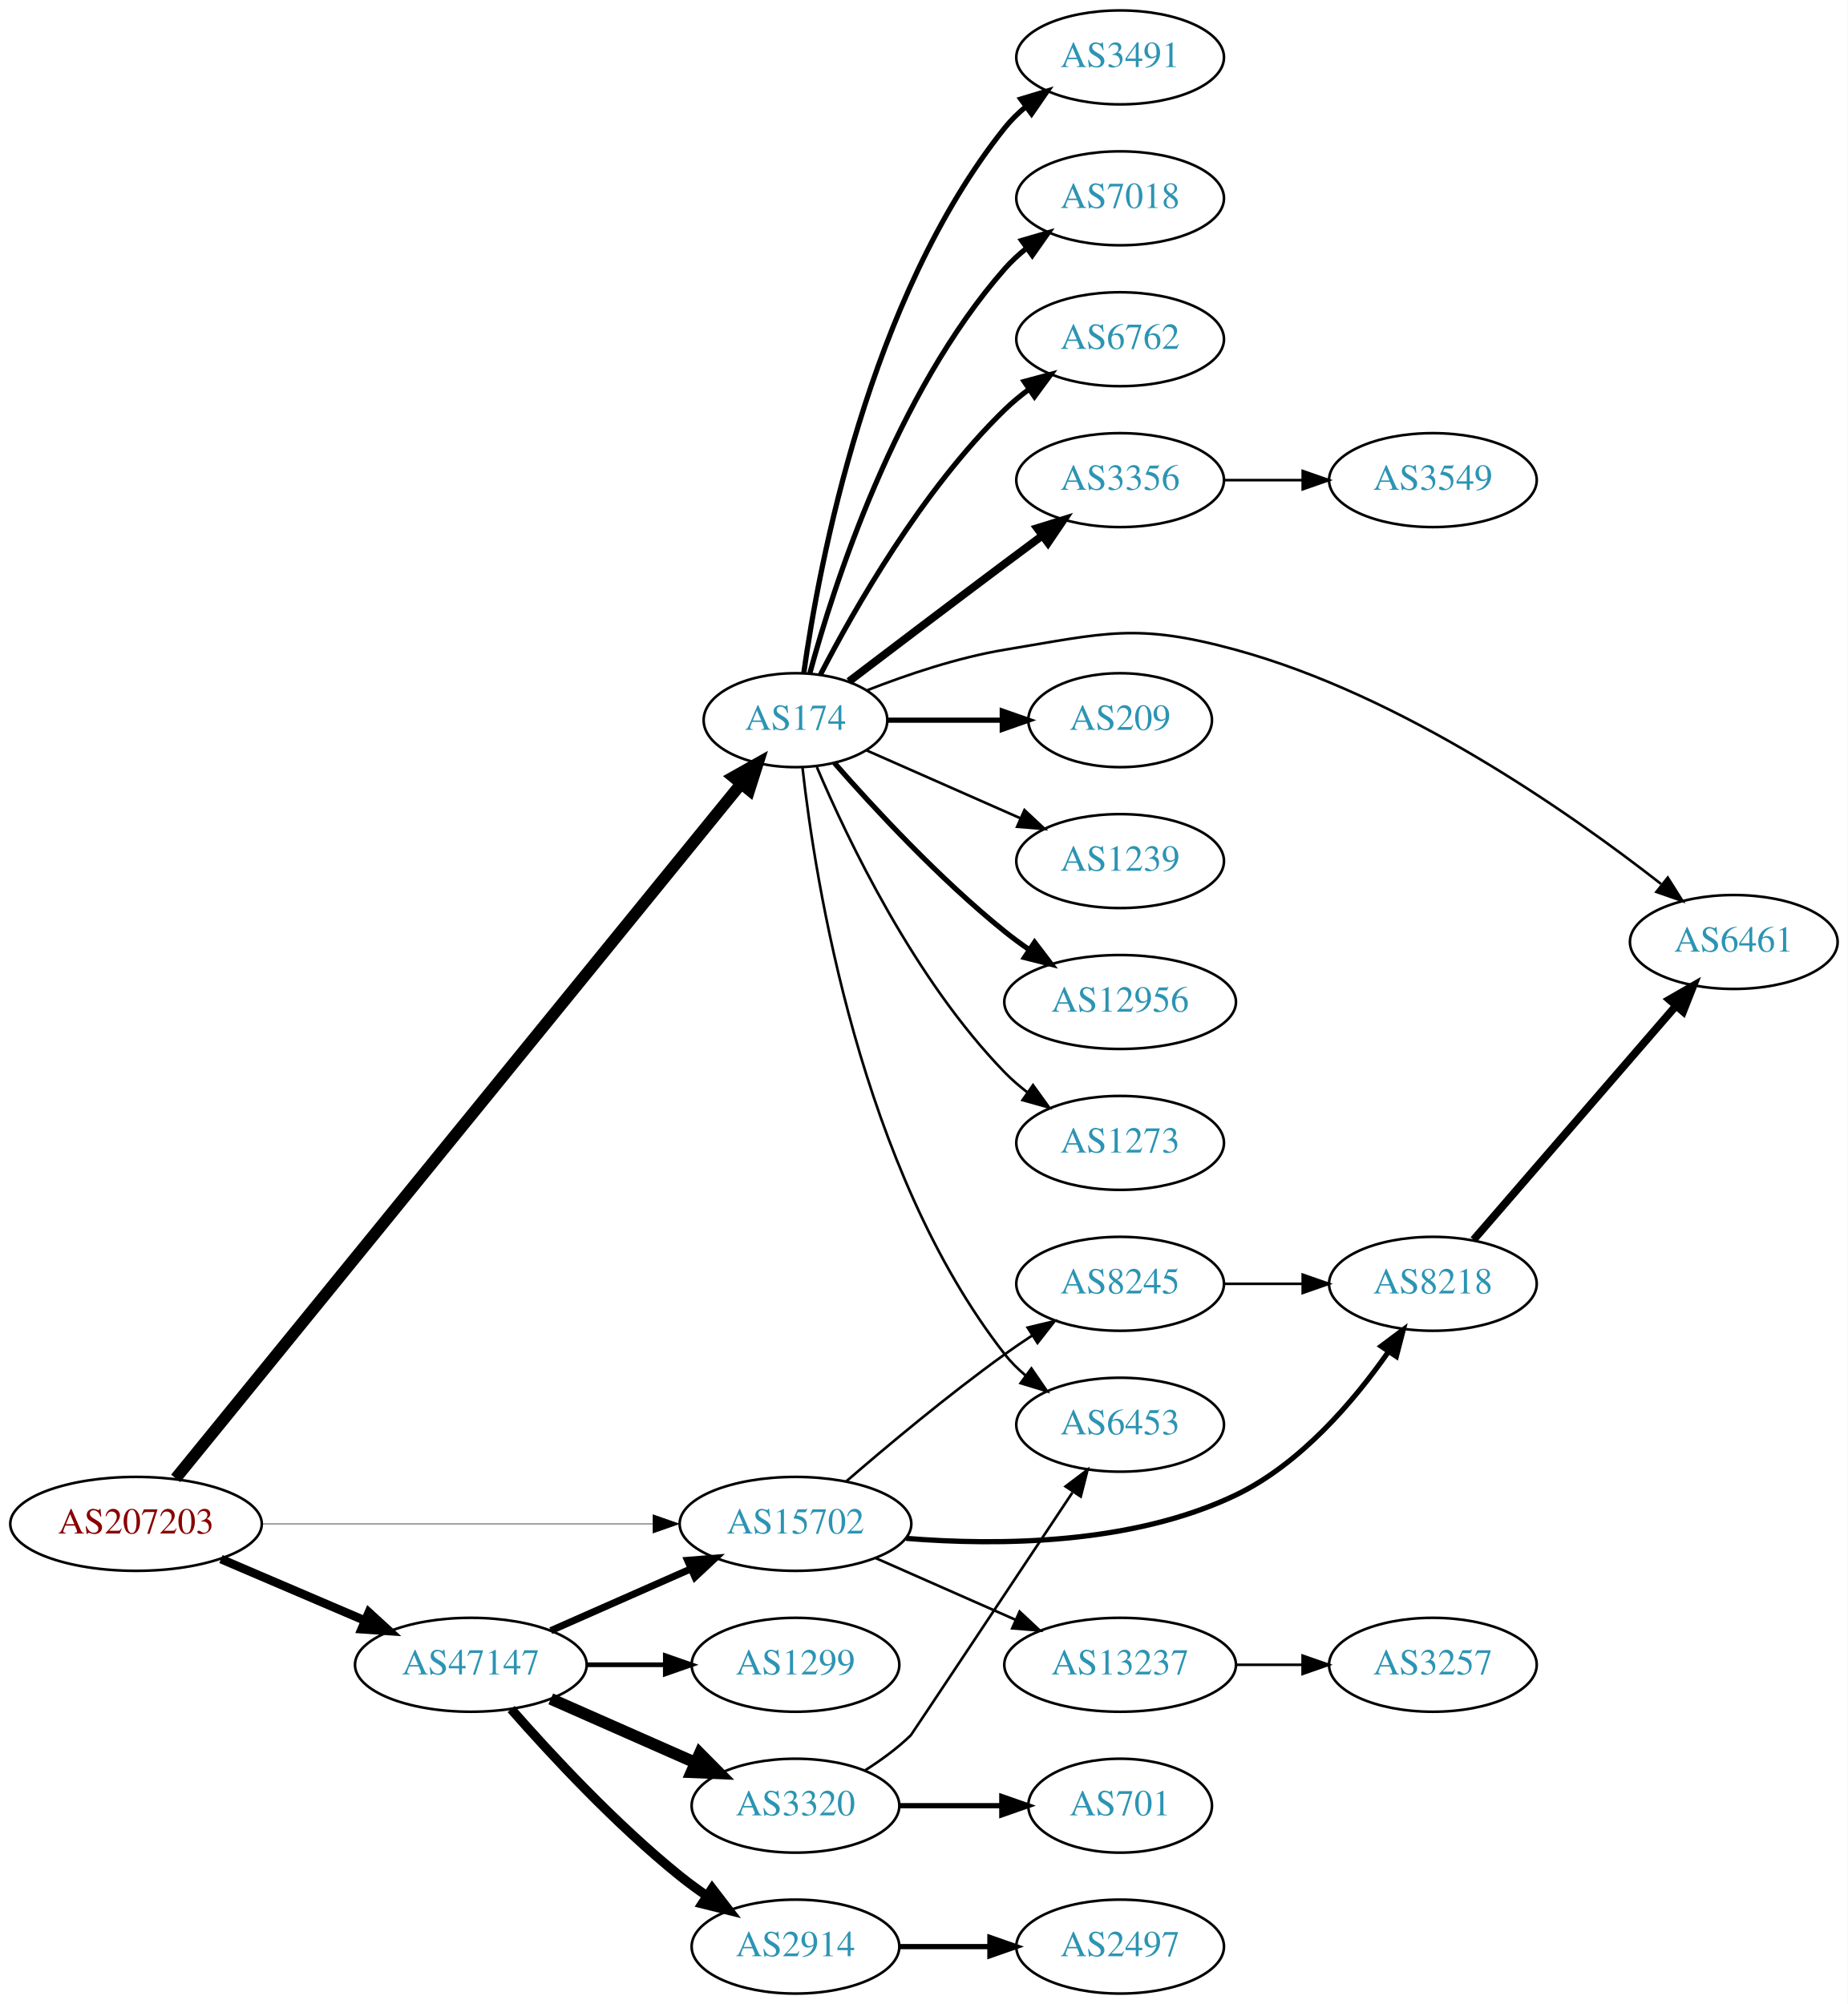
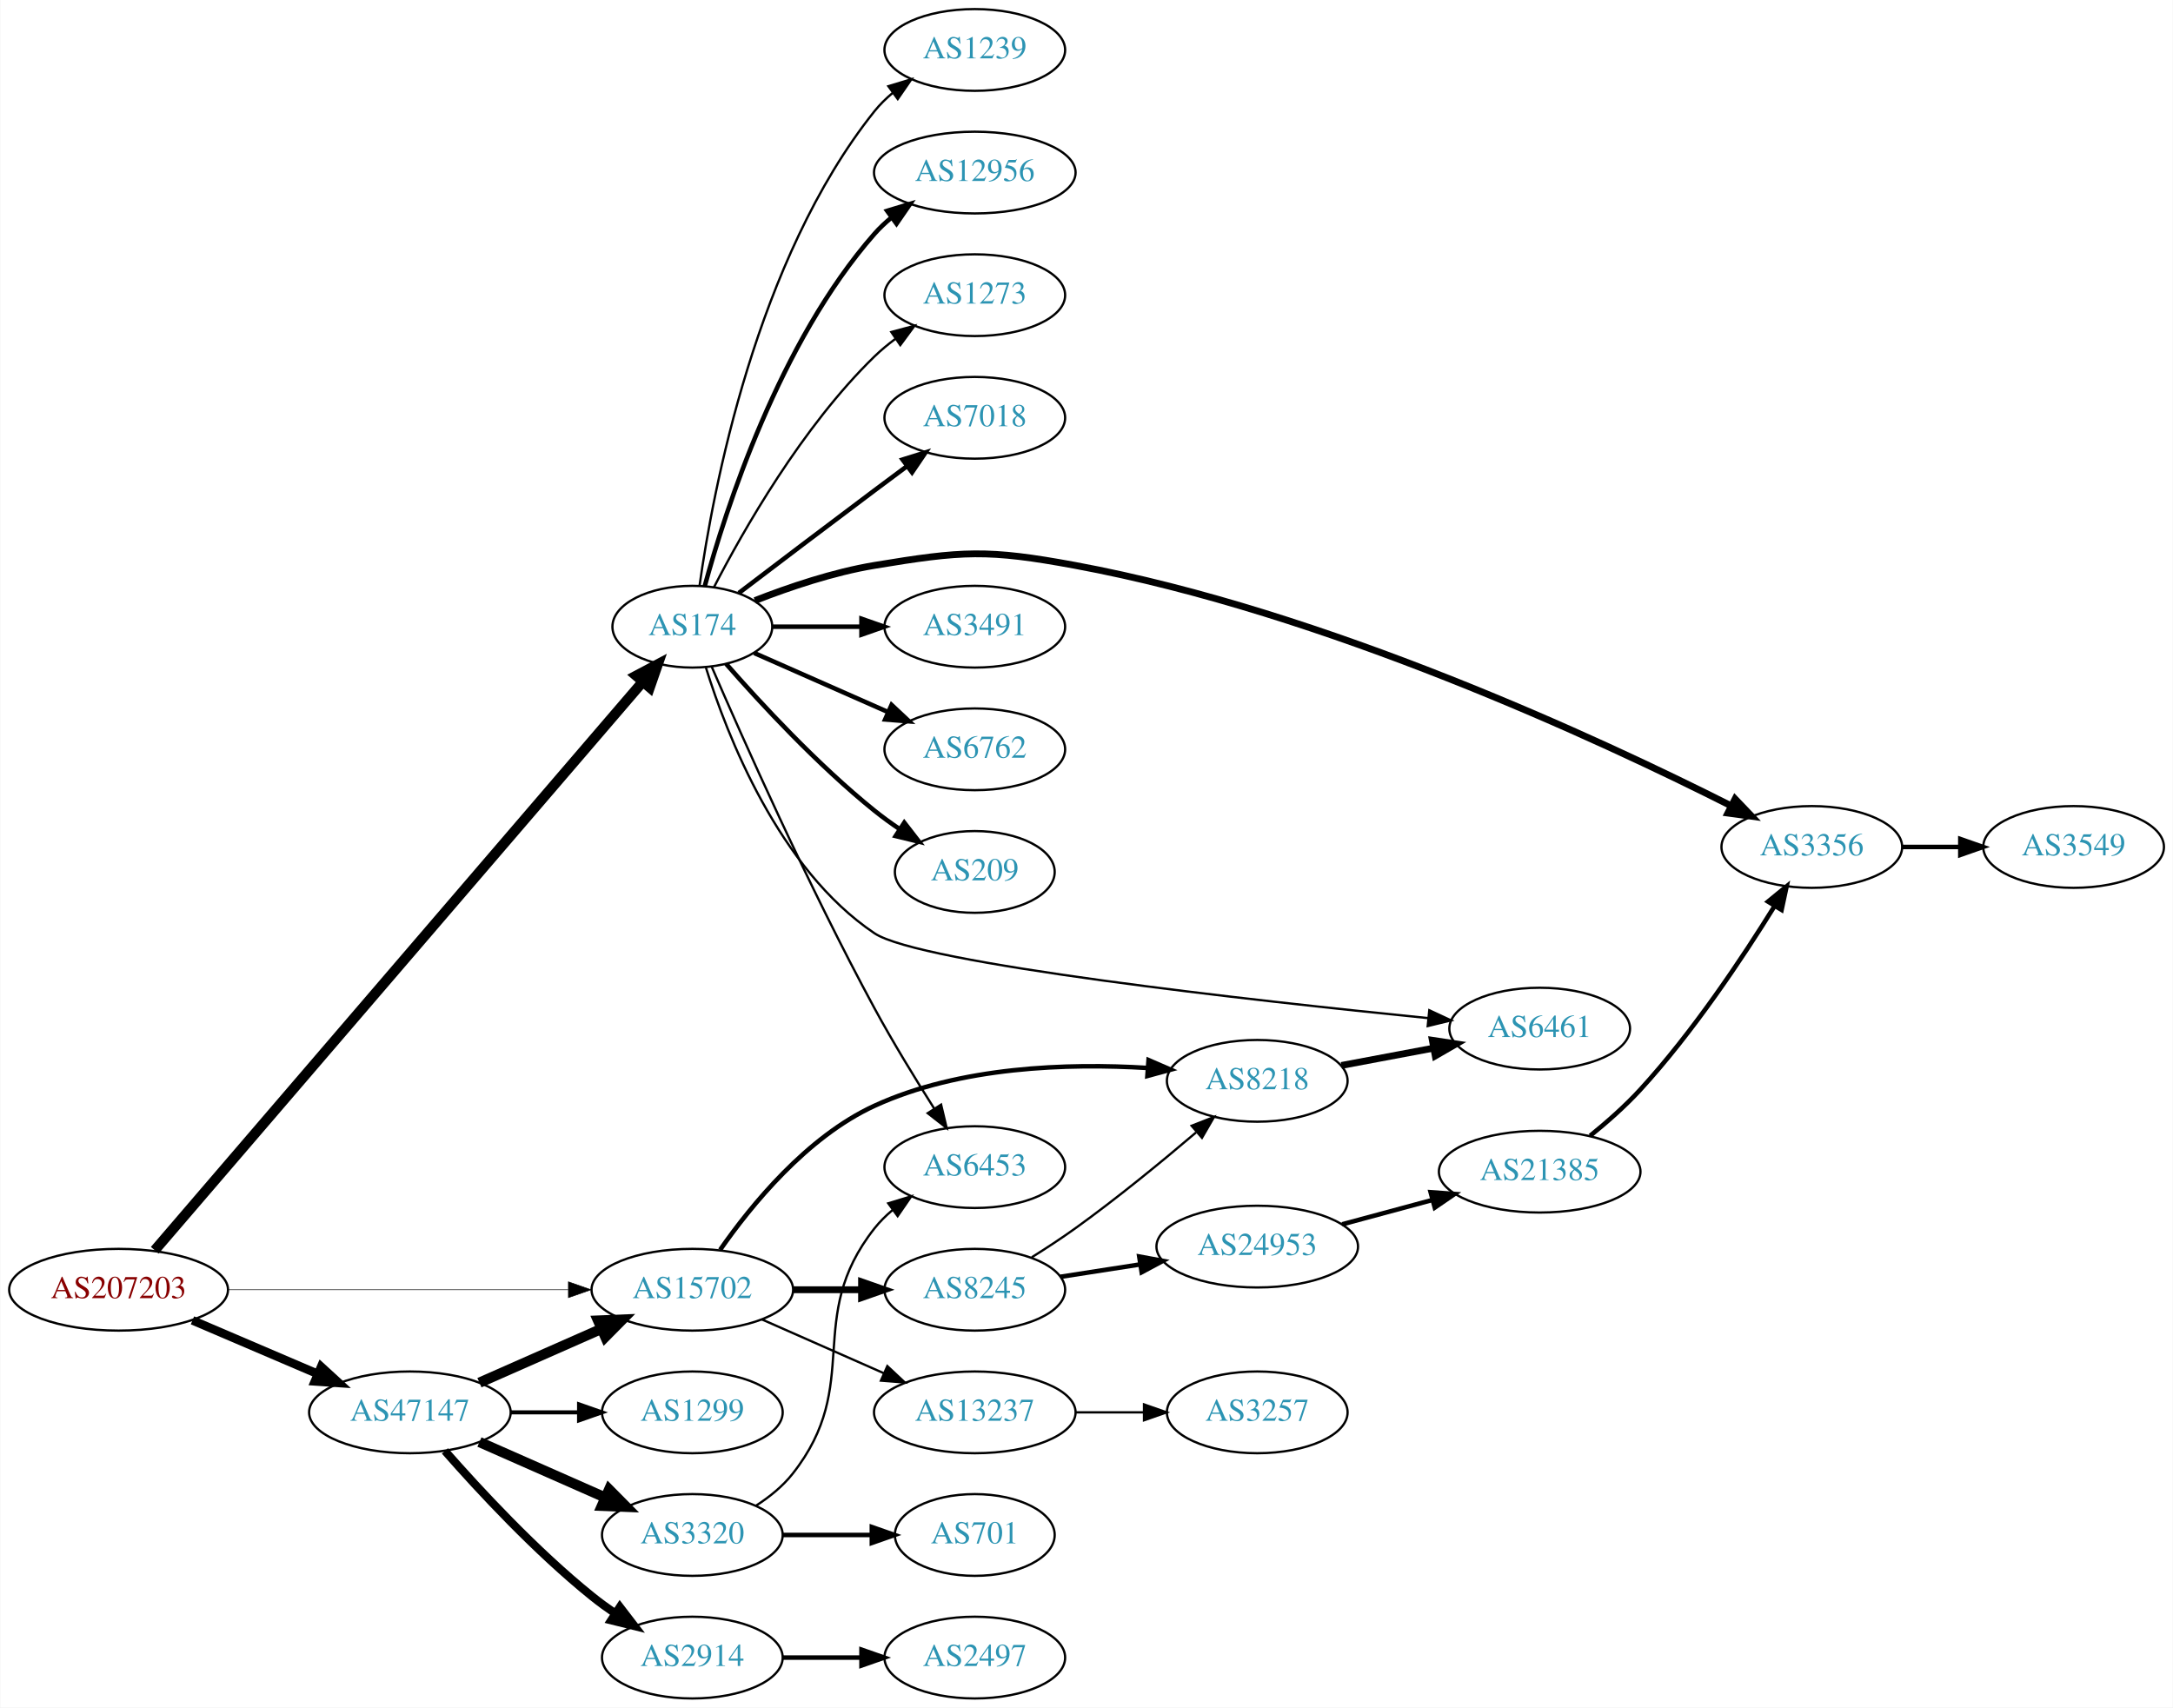
- <svg xmlns="http://www.w3.org/2000/svg" xmlns:xlink="http://www.w3.org/1999/xlink" width="708pt" height="768pt" viewBox="0.00 0.00 707.95 768.00">
-   <g id="graph0" class="graph" transform="scale(1 1) rotate(0) translate(4 764)">
-     <polygon fill="white" stroke="none" points="-4,4 -4,-764 703.954,-764 703.954,4 -4,4" />
+ <svg xmlns="http://www.w3.org/2000/svg" xmlns:xlink="http://www.w3.org/1999/xlink" width="957pt" height="752pt" viewBox="0.00 0.00 956.74 752.00">
+   <g id="graph0" class="graph" transform="scale(1 1) rotate(0) translate(4 748)">
+     <polygon fill="white" stroke="none" points="-4,4 -4,-748 952.738,-748 952.738,4 -4,4" />
    <g id="node1" class="node">
      <g id="a_node1">
        <a xlink:href="/asn/207203" xlink:title="AS207203 ~ TIMEWARP IT Consulting GmbH [AT]">
          <ellipse fill="#ffffff" stroke="black" cx="48.096" cy="-180" rx="48.192" ry="18" />
          <text text-anchor="middle" x="48.096" y="-176.3" font-family="Times,serif" font-size="14.00" fill="#880000">AS207203</text>
        </a>
      </g>
    </g>
    <g id="node2" class="node">
      <g id="a_node2">
        <a xlink:href="/asn/174" xlink:title="AS174 ~ Cogent Communications [US]">
-           <ellipse fill="#ffffff" stroke="black" cx="300.78" cy="-488" rx="35.194" ry="18" />
-           <text text-anchor="middle" x="300.78" y="-484.3" font-family="Times,serif" font-size="14.00" fill="#2c94b3">AS174</text>
+           <ellipse fill="#ffffff" stroke="black" cx="300.78" cy="-472" rx="35.194" ry="18" />
+           <text text-anchor="middle" x="300.78" y="-468.3" font-family="Times,serif" font-size="14.00" fill="#2c94b3">AS174</text>
        </a>
      </g>
    </g>
    <g id="edge1" class="edge">
-       <path fill="none" stroke="black" stroke-width="4.5" d="M63.292,-197.442C105.631,-249.461 231.106,-403.625 279.98,-463.674" />
-       <polygon fill="black" stroke="black" stroke-width="4.5" points="276.985,-466.232 286.352,-471.502 283.093,-461.26 276.985,-466.232" />
+       <path fill="none" stroke="black" stroke-width="4.5" d="M64.026,-197.391C106.724,-247.126 229.429,-390.054 278.816,-447.581" />
+       <polygon fill="black" stroke="black" stroke-width="4.5" points="276.051,-450.405 285.552,-455.428 282.026,-445.275 276.051,-450.405" />
    </g>
    <g id="node3" class="node">
      <g id="a_node3">
        <a xlink:href="/asn/47147" xlink:title="AS47147 ~ ANEXIA Internetdienstleistungs GmbH [AT]">
          <ellipse fill="#ffffff" stroke="black" cx="176.388" cy="-126" rx="44.393" ry="18" />
          <text text-anchor="middle" x="176.388" y="-122.3" font-family="Times,serif" font-size="14.00" fill="#2c94b3">AS47147</text>
        </a>
      </g>
    </g>
    <g id="edge2" class="edge">
-       <path fill="none" stroke="black" stroke-width="3.316" d="M80.639,-166.513C97.283,-159.396 117.873,-150.592 135.604,-143.011" />
-       <polygon fill="black" stroke="black" stroke-width="3.316" points="137.297,-146.093 145.116,-138.943 134.545,-139.657 137.297,-146.093" />
+       <path fill="none" stroke="black" stroke-width="3.789" d="M80.639,-166.513C97.283,-159.396 117.873,-150.592 135.604,-143.011" />
+       <polygon fill="black" stroke="black" stroke-width="3.789" points="137.297,-146.093 145.116,-138.943 134.545,-139.657 137.297,-146.093" />
    </g>
    <g id="node4" class="node">
      <g id="a_node4">
        <a xlink:href="/asn/15702" xlink:title="AS15702 ~ Onstage Online GmbH [AT]">
          <ellipse fill="#ffffff" stroke="black" cx="300.78" cy="-180" rx="44.393" ry="18" />
          <text text-anchor="middle" x="300.78" y="-176.3" font-family="Times,serif" font-size="14.00" fill="#2c94b3">AS15702</text>
        </a>
      </g>
    </g>
    <g id="edge3" class="edge">
      <path fill="none" stroke="black" stroke-width="0.237" d="M96.248,-180C138.88,-180 201.605,-180 246.137,-180" />
      <polygon fill="black" stroke="black" stroke-width="0.237" points="246.194,-183.5 256.194,-180 246.194,-176.5 246.194,-183.5" />
    </g>
    <g id="node5" class="node">
      <g id="a_node5">
-         <a xlink:href="/asn/3491" xlink:title="AS3491 ~ PCCW Global, Inc. [US]">
-           <ellipse fill="#ffffff" stroke="black" cx="425.172" cy="-742" rx="39.794" ry="18" />
-           <text text-anchor="middle" x="425.172" y="-738.3" font-family="Times,serif" font-size="14.00" fill="#2c94b3">AS3491</text>
+         <a xlink:href="/asn/6453" xlink:title="AS6453 ~ TATA COMMUNICATIONS (AMERICA) INC [US]">
+           <ellipse fill="#ffffff" stroke="black" cx="425.172" cy="-234" rx="39.794" ry="18" />
+           <text text-anchor="middle" x="425.172" y="-230.3" font-family="Times,serif" font-size="14.00" fill="#2c94b3">AS6453</text>
        </a>
      </g>
    </g>
    <g id="edge4" class="edge">
-       <path fill="none" stroke="black" stroke-width="2" d="M303.969,-506.161C309.752,-547.403 328.751,-649.608 380.976,-715 383.321,-717.937 386.079,-720.643 389.046,-723.114" />
-       <polygon fill="black" stroke="black" stroke-width="2" points="387.113,-726.036 397.255,-729.101 391.239,-720.38 387.113,-726.036" />
+       <path fill="none" stroke="black" d="M309.247,-454.511C322.608,-423.615 351.935,-357.579 380.976,-304 389.103,-289.005 399.05,-272.765 407.348,-259.705" />
+       <polygon fill="black" stroke="black" points="410.334,-261.534 412.788,-251.227 404.442,-257.754 410.334,-261.534" />
    </g>
    <g id="node6" class="node">
      <g id="a_node6">
-         <a xlink:href="/asn/7018" xlink:title="AS7018 ~ AT&amp;T Services, Inc. [US]">
-           <ellipse fill="#ffffff" stroke="black" cx="425.172" cy="-688" rx="39.794" ry="18" />
-           <text text-anchor="middle" x="425.172" y="-684.3" font-family="Times,serif" font-size="14.00" fill="#2c94b3">AS7018</text>
+         <a xlink:href="/asn/3356" xlink:title="AS3356 ~ Level 3 Parent, LLC [US]">
+           <ellipse fill="#ffffff" stroke="black" cx="793.799" cy="-375" rx="39.794" ry="18" />
+           <text text-anchor="middle" x="793.799" y="-371.3" font-family="Times,serif" font-size="14.00" fill="#2c94b3">AS3356</text>
        </a>
      </g>
    </g>
    <g id="edge5" class="edge">
-       <path fill="none" stroke="black" stroke-width="2" d="M306.235,-505.834C315.378,-539.479 339.013,-613.226 380.976,-661 383.456,-663.824 386.304,-666.454 389.328,-668.878" />
-       <polygon fill="black" stroke="black" stroke-width="2" points="387.444,-671.833 397.615,-674.8 391.514,-666.138 387.444,-671.833" />
+       <path fill="none" stroke="black" stroke-width="3" d="M328.337,-483.501C343.452,-489.419 362.919,-496.007 380.976,-499 419.732,-505.425 430.739,-506.151 469.368,-499 579.434,-478.624 700.432,-422.323 758.275,-393.112" />
+       <polygon fill="black" stroke="black" stroke-width="3" points="760.014,-396.154 767.336,-388.496 756.836,-389.917 760.014,-396.154" />
    </g>
    <g id="node7" class="node">
      <g id="a_node7">
-         <a xlink:href="/asn/6762" xlink:title="AS6762 ~ TELECOM ITALIA SPARKLE S.p.A. [IT]">
-           <ellipse fill="#ffffff" stroke="black" cx="425.172" cy="-634" rx="39.794" ry="18" />
-           <text text-anchor="middle" x="425.172" y="-630.3" font-family="Times,serif" font-size="14.00" fill="#2c94b3">AS6762</text>
+         <a xlink:href="/asn/7018" xlink:title="AS7018 ~ AT&amp;T Services, Inc. [US]">
+           <ellipse fill="#ffffff" stroke="black" cx="425.172" cy="-564" rx="39.794" ry="18" />
+           <text text-anchor="middle" x="425.172" y="-560.3" font-family="Times,serif" font-size="14.00" fill="#2c94b3">AS7018</text>
        </a>
      </g>
    </g>
    <g id="edge6" class="edge">
-       <path fill="none" stroke="black" stroke-width="2" d="M310.318,-505.419C323.093,-530.196 349.119,-576.041 380.976,-607 383.82,-609.764 386.993,-612.388 390.293,-614.837" />
-       <polygon fill="black" stroke="black" stroke-width="2" points="388.409,-617.788 398.64,-620.541 392.358,-612.009 388.409,-617.788" />
+       <path fill="none" stroke="black" stroke-width="2" d="M321.263,-486.853C337.267,-499.031 360.544,-516.693 380.976,-532 385.551,-535.427 390.409,-539.047 395.154,-542.57" />
+       <polygon fill="black" stroke="black" stroke-width="2" points="393.367,-545.602 403.485,-548.745 397.535,-539.978 393.367,-545.602" />
    </g>
    <g id="node8" class="node">
      <g id="a_node8">
-         <a xlink:href="/asn/3356" xlink:title="AS3356 ~ Level 3 Parent, LLC [US]">
-           <ellipse fill="#ffffff" stroke="black" cx="425.172" cy="-580" rx="39.794" ry="18" />
-           <text text-anchor="middle" x="425.172" y="-576.3" font-family="Times,serif" font-size="14.00" fill="#2c94b3">AS3356</text>
+         <a xlink:href="/asn/3491" xlink:title="AS3491 ~ PCCW Global, Inc. [US]">
+           <ellipse fill="#ffffff" stroke="black" cx="425.172" cy="-472" rx="39.794" ry="18" />
+           <text text-anchor="middle" x="425.172" y="-468.3" font-family="Times,serif" font-size="14.00" fill="#2c94b3">AS3491</text>
        </a>
      </g>
    </g>
    <g id="edge7" class="edge">
-       <path fill="none" stroke="black" stroke-width="3" d="M321.263,-502.853C337.267,-515.031 360.544,-532.693 380.976,-548 385.551,-551.427 390.409,-555.047 395.154,-558.57" />
-       <polygon fill="black" stroke="black" stroke-width="3" points="393.367,-561.602 403.485,-564.745 397.535,-555.978 393.367,-561.602" />
+       <path fill="none" stroke="black" stroke-width="2" d="M336.198,-472C348.249,-472 362.025,-472 375.043,-472" />
+       <polygon fill="black" stroke="black" stroke-width="2" points="375.273,-475.5 385.273,-472 375.273,-468.5 375.273,-475.5" />
    </g>
    <g id="node9" class="node">
      <g id="a_node9">
-         <a xlink:href="/asn/6453" xlink:title="AS6453 ~ TATA COMMUNICATIONS (AMERICA) INC [US]">
-           <ellipse fill="#ffffff" stroke="black" cx="425.172" cy="-218" rx="39.794" ry="18" />
-           <text text-anchor="middle" x="425.172" y="-214.3" font-family="Times,serif" font-size="14.00" fill="#2c94b3">AS6453</text>
+         <a xlink:href="/asn/6762" xlink:title="AS6762 ~ TELECOM ITALIA SPARKLE S.p.A. [IT]">
+           <ellipse fill="#ffffff" stroke="black" cx="425.172" cy="-418" rx="39.794" ry="18" />
+           <text text-anchor="middle" x="425.172" y="-414.3" font-family="Times,serif" font-size="14.00" fill="#2c94b3">AS6762</text>
        </a>
      </g>
    </g>
    <g id="edge8" class="edge">
-       <path fill="none" stroke="black" d="M303.459,-469.871C308.29,-426.632 325.63,-315.784 380.976,-245 383.291,-242.039 386.028,-239.317 388.983,-236.836" />
-       <polygon fill="black" stroke="black" points="391.176,-239.568 397.174,-230.835 387.039,-233.922 391.176,-239.568" />
+       <path fill="none" stroke="black" stroke-width="2" d="M328.036,-460.416C345.221,-452.833 367.935,-442.812 386.969,-434.414" />
+       <polygon fill="black" stroke="black" stroke-width="2" points="388.521,-437.555 396.257,-430.316 385.695,-431.151 388.521,-437.555" />
    </g>
    <g id="node10" class="node">
      <g id="a_node10">
-         <a xlink:href="/asn/209" xlink:title="AS209 ~ CenturyLink Communications, LLC [US]">
-           <ellipse fill="#ffffff" stroke="black" cx="425.172" cy="-488" rx="35.194" ry="18" />
-           <text text-anchor="middle" x="425.172" y="-484.3" font-family="Times,serif" font-size="14.00" fill="#2c94b3">AS209</text>
+         <a xlink:href="/asn/6461" xlink:title="AS6461 ~ Zayo Bandwidth [US]">
+           <ellipse fill="#ffffff" stroke="black" cx="673.956" cy="-295" rx="39.794" ry="18" />
+           <text text-anchor="middle" x="673.956" y="-291.3" font-family="Times,serif" font-size="14.00" fill="#2c94b3">AS6461</text>
        </a>
      </g>
    </g>
    <g id="edge9" class="edge">
-       <path fill="none" stroke="black" stroke-width="2" d="M336.198,-488C349.739,-488 365.459,-488 379.833,-488" />
-       <polygon fill="black" stroke="black" stroke-width="2" points="380.011,-491.5 390.011,-488 380.011,-484.5 380.011,-491.5" />
+       <path fill="none" stroke="black" d="M306.746,-454.04C315.981,-424.309 338.797,-365.336 380.976,-337 400.834,-323.659 547.266,-307.416 624.913,-299.616" />
+       <polygon fill="black" stroke="black" points="625.334,-303.092 634.938,-298.618 624.64,-296.126 625.334,-303.092" />
    </g>
    <g id="node11" class="node">
      <g id="a_node11">
-         <a xlink:href="/asn/1239" xlink:title="AS1239 ~ Sprint [US]">
-           <ellipse fill="#ffffff" stroke="black" cx="425.172" cy="-434" rx="39.794" ry="18" />
-           <text text-anchor="middle" x="425.172" y="-430.3" font-family="Times,serif" font-size="14.00" fill="#2c94b3">AS1239</text>
+         <a xlink:href="/asn/209" xlink:title="AS209 ~ CenturyLink Communications, LLC [US]">
+           <ellipse fill="#ffffff" stroke="black" cx="425.172" cy="-364" rx="35.194" ry="18" />
+           <text text-anchor="middle" x="425.172" y="-360.3" font-family="Times,serif" font-size="14.00" fill="#2c94b3">AS209</text>
        </a>
      </g>
    </g>
    <g id="edge10" class="edge">
-       <path fill="none" stroke="black" d="M328.036,-476.416C345.221,-468.833 367.935,-458.812 386.969,-450.414" />
-       <polygon fill="black" stroke="black" points="388.521,-453.555 396.257,-446.316 385.695,-447.151 388.521,-453.555" />
+       <path fill="none" stroke="black" stroke-width="2" d="M315.653,-455.655C330.723,-438.441 356.001,-411.099 380.976,-391 384.481,-388.179 388.299,-385.413 392.167,-382.792" />
+       <polygon fill="black" stroke="black" stroke-width="2" points="394.124,-385.694 400.613,-377.318 390.317,-379.82 394.124,-385.694" />
    </g>
    <g id="node12" class="node">
      <g id="a_node12">
-         <a xlink:href="/asn/6461" xlink:title="AS6461 ~ Zayo Bandwidth [US]">
-           <ellipse fill="#ffffff" stroke="black" cx="660.307" cy="-403" rx="39.794" ry="18" />
-           <text text-anchor="middle" x="660.307" y="-399.3" font-family="Times,serif" font-size="14.00" fill="#2c94b3">AS6461</text>
+         <a xlink:href="/asn/1239" xlink:title="AS1239 ~ Sprint [US]">
+           <ellipse fill="#ffffff" stroke="black" cx="425.172" cy="-726" rx="39.794" ry="18" />
+           <text text-anchor="middle" x="425.172" y="-722.3" font-family="Times,serif" font-size="14.00" fill="#2c94b3">AS1239</text>
        </a>
      </g>
    </g>
    <g id="edge11" class="edge">
-       <path fill="none" stroke="black" d="M328.337,-499.501C343.452,-505.419 362.919,-512.007 380.976,-515 419.732,-521.425 431.468,-525.342 469.368,-515 533.204,-497.581 597.429,-452.624 632.414,-425.258" />
-       <polygon fill="black" stroke="black" points="635.008,-427.668 640.661,-418.707 630.654,-422.186 635.008,-427.668" />
+       <path fill="none" stroke="black" d="M303.969,-490.161C309.752,-531.403 328.751,-633.608 380.976,-699 383.321,-701.937 386.079,-704.643 389.046,-707.114" />
+       <polygon fill="black" stroke="black" points="387.113,-710.036 397.255,-713.101 391.239,-704.38 387.113,-710.036" />
    </g>
    <g id="node13" class="node">
      <g id="a_node13">
        <a xlink:href="/asn/12956" xlink:title="AS12956 ~ TELXIUS [ES]">
-           <ellipse fill="#ffffff" stroke="black" cx="425.172" cy="-380" rx="44.393" ry="18" />
-           <text text-anchor="middle" x="425.172" y="-376.3" font-family="Times,serif" font-size="14.00" fill="#2c94b3">AS12956</text>
+           <ellipse fill="#ffffff" stroke="black" cx="425.172" cy="-672" rx="44.393" ry="18" />
+           <text text-anchor="middle" x="425.172" y="-668.3" font-family="Times,serif" font-size="14.00" fill="#2c94b3">AS12956</text>
        </a>
      </g>
    </g>
    <g id="edge12" class="edge">
-       <path fill="none" stroke="black" stroke-width="2" d="M315.653,-471.655C330.723,-454.441 356.001,-427.099 380.976,-407 383.904,-404.643 387.05,-402.325 390.262,-400.098" />
-       <polygon fill="black" stroke="black" stroke-width="2" points="392.397,-402.882 398.81,-394.448 388.538,-397.042 392.397,-402.882" />
+       <path fill="none" stroke="black" stroke-width="2" d="M306.235,-489.834C315.378,-523.479 339.013,-597.226 380.976,-645 383.263,-647.604 385.862,-650.043 388.624,-652.307" />
+       <polygon fill="black" stroke="black" stroke-width="2" points="386.575,-655.145 396.715,-658.216 390.703,-649.492 386.575,-655.145" />
    </g>
    <g id="node14" class="node">
      <g id="a_node14">
        <a xlink:href="/asn/1273" xlink:title="AS1273 ~ Vodafone Group PLC [EU]">
-           <ellipse fill="#ffffff" stroke="black" cx="425.172" cy="-326" rx="39.794" ry="18" />
-           <text text-anchor="middle" x="425.172" y="-322.3" font-family="Times,serif" font-size="14.00" fill="#2c94b3">AS1273</text>
+           <ellipse fill="#ffffff" stroke="black" cx="425.172" cy="-618" rx="39.794" ry="18" />
+           <text text-anchor="middle" x="425.172" y="-614.3" font-family="Times,serif" font-size="14.00" fill="#2c94b3">AS1273</text>
        </a>
      </g>
    </g>
    <g id="edge13" class="edge">
-       <path fill="none" stroke="black" d="M308.97,-470.025C320.737,-442.318 346.312,-388.652 380.976,-353 383.596,-350.305 386.537,-347.761 389.619,-345.392" />
-       <polygon fill="black" stroke="black" points="391.795,-348.141 397.988,-339.545 387.786,-342.403 391.795,-348.141" />
-     </g>
-     <g id="edge17" class="edge">
-       <path fill="none" stroke="black" stroke-width="2.7" d="M207.015,-139.072C223.132,-146.183 243.272,-155.069 260.664,-162.742" />
-       <polygon fill="black" stroke="black" stroke-width="2.7" points="259.439,-166.027 270.001,-166.861 262.264,-159.622 259.439,-166.027" />
+       <path fill="none" stroke="black" d="M310.318,-489.419C323.093,-514.196 349.119,-560.041 380.976,-591 383.82,-593.764 386.993,-596.388 390.293,-598.837" />
+       <polygon fill="black" stroke="black" points="388.409,-601.788 398.64,-604.541 392.358,-596.009 388.409,-601.788" />
+     </g>
+     <g id="edge16" class="edge">
+       <path fill="none" stroke="black" stroke-width="4.5" d="M207.015,-139.072C223.132,-146.183 243.272,-155.069 260.664,-162.742" />
+       <polygon fill="black" stroke="black" stroke-width="4.5" points="259.262,-166.427 270.001,-166.861 262.441,-159.222 259.262,-166.427" />
    </g>
    <g id="node16" class="node">
      <g id="a_node16">
+         <a xlink:href="/asn/1299" xlink:title="AS1299 ~ Telia Carrier [EU]">
+           <ellipse fill="#ffffff" stroke="black" cx="300.78" cy="-126" rx="39.794" ry="18" />
+           <text text-anchor="middle" x="300.78" y="-122.3" font-family="Times,serif" font-size="14.00" fill="#2c94b3">AS1299</text>
+         </a>
+       </g>
+     </g>
+     <g id="edge15" class="edge">
+       <path fill="none" stroke="black" stroke-width="1.8" d="M220.883,-126C230.572,-126 240.909,-126 250.802,-126" />
+       <polygon fill="black" stroke="black" stroke-width="1.8" points="250.904,-129.5 260.904,-126 250.904,-122.5 250.904,-129.5" />
+     </g>
+     <g id="node17" class="node">
+       <g id="a_node17">
        <a xlink:href="/asn/2914" xlink:title="AS2914 ~ NTT America, Inc. [US]">
          <ellipse fill="#ffffff" stroke="black" cx="300.78" cy="-18" rx="39.794" ry="18" />
          <text text-anchor="middle" x="300.78" y="-14.3" font-family="Times,serif" font-size="14.00" fill="#2c94b3">AS2914</text>
        </a>
      </g>
    </g>
-     <g id="edge15" class="edge">
+     <g id="edge17" class="edge">
      <path fill="none" stroke="black" stroke-width="3.6" d="M191.82,-109.017C206.952,-91.772 231.916,-64.852 256.584,-45 259.839,-42.38 263.364,-39.808 266.949,-37.354" />
      <polygon fill="black" stroke="black" stroke-width="3.6" points="268.867,-40.281 275.321,-31.879 265.036,-34.423 268.867,-40.281" />
    </g>
-     <g id="node17" class="node">
-       <g id="a_node17">
+     <g id="node18" class="node">
+       <g id="a_node18">
        <a xlink:href="/asn/3320" xlink:title="AS3320 ~ DTAG [DE]">
          <ellipse fill="#ffffff" stroke="black" cx="300.78" cy="-72" rx="39.794" ry="18" />
          <text text-anchor="middle" x="300.78" y="-68.3" font-family="Times,serif" font-size="14.00" fill="#2c94b3">AS3320</text>
        </a>
      </g>
    </g>
-     <g id="edge16" class="edge">
+     <g id="edge18" class="edge">
      <path fill="none" stroke="black" stroke-width="4.5" d="M207.015,-112.928C223.61,-105.607 244.469,-96.403 262.203,-88.579" />
      <polygon fill="black" stroke="black" stroke-width="4.5" points="264.126,-92.034 271.686,-84.395 260.948,-84.829 264.126,-92.034" />
    </g>
-     <g id="node18" class="node">
-       <g id="a_node18">
-         <a xlink:href="/asn/1299" xlink:title="AS1299 ~ Telia Carrier [EU]">
-           <ellipse fill="#ffffff" stroke="black" cx="300.78" cy="-126" rx="39.794" ry="18" />
-           <text text-anchor="middle" x="300.78" y="-122.3" font-family="Times,serif" font-size="14.00" fill="#2c94b3">AS1299</text>
-         </a>
-       </g>
-     </g>
-     <g id="edge18" class="edge">
-       <path fill="none" stroke="black" stroke-width="1.8" d="M220.883,-126C230.572,-126 240.909,-126 250.802,-126" />
-       <polygon fill="black" stroke="black" stroke-width="1.8" points="250.904,-129.5 260.904,-126 250.904,-122.5 250.904,-129.5" />
+     <g id="node19" class="node">
+       <g id="a_node19">
+         <a xlink:href="/asn/8218" xlink:title="AS8218 ~ legacy Neotelecoms [FR]">
+           <ellipse fill="#ffffff" stroke="black" cx="549.564" cy="-272" rx="39.794" ry="18" />
+           <text text-anchor="middle" x="549.564" y="-268.3" font-family="Times,serif" font-size="14.00" fill="#2c94b3">AS8218</text>
+         </a>
+       </g>
+     </g>
+     <g id="edge19" class="edge">
+       <path fill="none" stroke="black" stroke-width="2" d="M313.021,-197.587C326.526,-216.987 351.137,-247.275 380.976,-261 418.666,-278.336 466.229,-279.8 501.047,-277.679" />
+       <polygon fill="black" stroke="black" stroke-width="2" points="501.701,-281.141 511.419,-276.92 501.19,-274.159 501.701,-281.141" />
+     </g>
+     <g id="node20" class="node">
+       <g id="a_node20">
+         <a xlink:href="/asn/8245" xlink:title="AS8245 ~ Video-Broadcast GmbH [AT]">
+           <ellipse fill="#ffffff" stroke="black" cx="425.172" cy="-180" rx="39.794" ry="18" />
+           <text text-anchor="middle" x="425.172" y="-176.3" font-family="Times,serif" font-size="14.00" fill="#2c94b3">AS8245</text>
+         </a>
+       </g>
+     </g>
+     <g id="edge20" class="edge">
+       <path fill="none" stroke="black" stroke-width="3" d="M345.275,-180C354.964,-180 365.301,-180 375.194,-180" />
+       <polygon fill="black" stroke="black" stroke-width="3" points="375.296,-183.5 385.296,-180 375.296,-176.5 375.296,-183.5" />
    </g>
    <g id="node21" class="node">
      <g id="a_node21">
        <a xlink:href="/asn/13237" xlink:title="AS13237 ~ European Backbone of AS13237 [DE]">
          <ellipse fill="#ffffff" stroke="black" cx="425.172" cy="-126" rx="44.393" ry="18" />
          <text text-anchor="middle" x="425.172" y="-122.3" font-family="Times,serif" font-size="14.00" fill="#2c94b3">AS13237</text>
        </a>
      </g>
    </g>
-     <g id="edge22" class="edge">
+     <g id="edge21" class="edge">
      <path fill="none" stroke="black" d="M331.407,-166.928C347.524,-159.817 367.664,-150.931 385.056,-143.258" />
      <polygon fill="black" stroke="black" points="386.657,-146.378 394.393,-139.139 383.831,-139.973 386.657,-146.378" />
-     </g>
-     <g id="node22" class="node">
-       <g id="a_node22">
-         <a xlink:href="/asn/8218" xlink:title="AS8218 ~ legacy Neotelecoms [FR]">
-           <ellipse fill="#ffffff" stroke="black" cx="545.014" cy="-272" rx="39.794" ry="18" />
-           <text text-anchor="middle" x="545.014" y="-268.3" font-family="Times,serif" font-size="14.00" fill="#2c94b3">AS8218</text>
-         </a>
-       </g>
-     </g>
-     <g id="edge23" class="edge">
-       <path fill="none" stroke="black" stroke-width="2" d="M343.184,-174.451C378.475,-171.598 429.644,-172.013 469.368,-191 494.242,-202.889 514.774,-227.076 527.966,-245.939" />
-       <polygon fill="black" stroke="black" stroke-width="2" points="525.188,-248.081 533.669,-254.431 530.999,-244.178 525.188,-248.081" />
-     </g>
-     <g id="node23" class="node">
-       <g id="a_node23">
-         <a xlink:href="/asn/8245" xlink:title="AS8245 ~ Video-Broadcast GmbH [AT]">
-           <ellipse fill="#ffffff" stroke="black" cx="425.172" cy="-272" rx="39.794" ry="18" />
-           <text text-anchor="middle" x="425.172" y="-268.3" font-family="Times,serif" font-size="14.00" fill="#2c94b3">AS8245</text>
-         </a>
-       </g>
-     </g>
-     <g id="edge24" class="edge">
-       <path fill="none" stroke="black" d="M320.124,-196.197C335.841,-209.793 359.307,-229.433 380.976,-245 384.37,-247.438 387.982,-249.896 391.617,-252.283" />
-       <polygon fill="black" stroke="black" points="389.738,-255.236 400.047,-257.683 393.514,-249.342 389.738,-255.236" />
    </g>
    <g id="node15" class="node">
      <g id="a_node15">
        <a xlink:href="/asn/3549" xlink:title="AS3549 ~ Level 3 Parent, LLC [US]">
-           <ellipse fill="#ffffff" stroke="black" cx="545.014" cy="-580" rx="39.794" ry="18" />
-           <text text-anchor="middle" x="545.014" y="-576.3" font-family="Times,serif" font-size="14.00" fill="#2c94b3">AS3549</text>
+           <ellipse fill="#ffffff" stroke="black" cx="909.092" cy="-375" rx="39.794" ry="18" />
+           <text text-anchor="middle" x="909.092" y="-371.3" font-family="Times,serif" font-size="14.00" fill="#2c94b3">AS3549</text>
        </a>
      </g>
    </g>
    <g id="edge14" class="edge">
-       <path fill="none" stroke="black" d="M465.085,-580C474.638,-580 484.987,-580 494.95,-580" />
-       <polygon fill="black" stroke="black" points="495.143,-583.5 505.143,-580 495.143,-576.5 495.143,-583.5" />
-     </g>
-     <g id="node19" class="node">
-       <g id="a_node19">
+       <path fill="none" stroke="black" stroke-width="2" d="M833.471,-375C841.674,-375 850.438,-375 858.97,-375" />
+       <polygon fill="black" stroke="black" stroke-width="2" points="859.209,-378.5 869.209,-375 859.209,-371.5 859.209,-378.5" />
+     </g>
+     <g id="node24" class="node">
+       <g id="a_node24">
        <a xlink:href="/asn/2497" xlink:title="AS2497 ~ Internet Initiative Japan Inc. [JP]">
          <ellipse fill="#ffffff" stroke="black" cx="425.172" cy="-18" rx="39.794" ry="18" />
          <text text-anchor="middle" x="425.172" y="-14.3" font-family="Times,serif" font-size="14.00" fill="#2c94b3">AS2497</text>
        </a>
      </g>
    </g>
-     <g id="edge19" class="edge">
+     <g id="edge27" class="edge">
      <path fill="none" stroke="black" stroke-width="2" d="M340.505,-18C351.444,-18 363.494,-18 374.961,-18" />
      <polygon fill="black" stroke="black" stroke-width="2" points="375.278,-21.5 385.278,-18 375.278,-14.5 375.278,-21.5" />
    </g>
-     <g id="edge21" class="edge">
-       <path fill="none" stroke="black" d="M327.312,-85.459C333.474,-89.359 339.775,-93.946 344.976,-99 345.224,-99.241 383.649,-157.03 406.878,-191.978" />
-       <polygon fill="black" stroke="black" points="404.253,-194.351 412.703,-200.742 410.082,-190.476 404.253,-194.351" />
-     </g>
-     <g id="node20" class="node">
-       <g id="a_node20">
+     <g id="edge30" class="edge">
+       <path fill="none" stroke="black" d="M328.751,-84.855C334.74,-88.72 340.599,-93.441 344.976,-99 376.274,-138.754 349.677,-167.246 380.976,-207 383.301,-209.953 386.044,-212.67 389.004,-215.147" />
+       <polygon fill="black" stroke="black" points="387.063,-218.064 397.2,-221.145 391.196,-212.415 387.063,-218.064" />
+     </g>
+     <g id="node26" class="node">
+       <g id="a_node26">
        <a xlink:href="/asn/701" xlink:title="AS701 ~ UUNET [US]">
          <ellipse fill="#ffffff" stroke="black" cx="425.172" cy="-72" rx="35.194" ry="18" />
          <text text-anchor="middle" x="425.172" y="-68.3" font-family="Times,serif" font-size="14.00" fill="#2c94b3">AS701</text>
        </a>
      </g>
    </g>
-     <g id="edge20" class="edge">
+     <g id="edge29" class="edge">
      <path fill="none" stroke="black" stroke-width="2" d="M340.505,-72C352.994,-72 366.933,-72 379.797,-72" />
      <polygon fill="black" stroke="black" stroke-width="2" points="379.835,-75.5 389.835,-72 379.835,-68.5 379.835,-75.5" />
    </g>
-     <g id="node24" class="node">
-       <g id="a_node24">
+     <g id="edge22" class="edge">
+       <path fill="none" stroke="black" stroke-width="3" d="M586.624,-278.776C599.323,-281.163 613.77,-283.878 627.163,-286.395" />
+       <polygon fill="black" stroke="black" stroke-width="3" points="626.68,-289.865 637.154,-288.272 627.973,-282.985 626.68,-289.865" />
+     </g>
+     <g id="edge24" class="edge">
+       <path fill="none" stroke="black" d="M450.297,-194.317C456.61,-198.269 463.335,-202.666 469.368,-207 487.773,-220.222 507.474,-236.383 522.623,-249.283" />
+       <polygon fill="black" stroke="black" points="520.666,-252.215 530.533,-256.074 525.226,-246.904 520.666,-252.215" />
+     </g>
+     <g id="node22" class="node">
+       <g id="a_node22">
+         <a xlink:href="/asn/24953" xlink:title="AS24953 ~ AS MACRO: AS-24953 (customers) [AT]">
+           <ellipse fill="#ffffff" stroke="black" cx="549.564" cy="-199" rx="44.393" ry="18" />
+           <text text-anchor="middle" x="549.564" y="-195.3" font-family="Times,serif" font-size="14.00" fill="#2c94b3">AS24953</text>
+         </a>
+       </g>
+     </g>
+     <g id="edge23" class="edge">
+       <path fill="none" stroke="black" stroke-width="2" d="M462.894,-185.701C473.894,-187.408 486.159,-189.312 497.891,-191.134" />
+       <polygon fill="black" stroke="black" stroke-width="2" points="497.6,-194.63 508.019,-192.706 498.674,-187.713 497.6,-194.63" />
+     </g>
+     <g id="node25" class="node">
+       <g id="a_node25">
        <a xlink:href="/asn/3257" xlink:title="AS3257 ~ GTT [DE]">
-           <ellipse fill="#ffffff" stroke="black" cx="545.014" cy="-126" rx="39.794" ry="18" />
-           <text text-anchor="middle" x="545.014" y="-122.3" font-family="Times,serif" font-size="14.00" fill="#2c94b3">AS3257</text>
+           <ellipse fill="#ffffff" stroke="black" cx="549.564" cy="-126" rx="39.794" ry="18" />
+           <text text-anchor="middle" x="549.564" y="-122.3" font-family="Times,serif" font-size="14.00" fill="#2c94b3">AS3257</text>
+         </a>
+       </g>
+     </g>
+     <g id="edge28" class="edge">
+       <path fill="none" stroke="black" d="M469.667,-126C479.356,-126 489.693,-126 499.586,-126" />
+       <polygon fill="black" stroke="black" points="499.689,-129.5 509.689,-126 499.689,-122.5 499.689,-129.5" />
+     </g>
+     <g id="node23" class="node">
+       <g id="a_node23">
+         <a xlink:href="/asn/21385" xlink:title="AS21385 ~ Trusted Network GmbH [DE]">
+           <ellipse fill="#ffffff" stroke="black" cx="673.956" cy="-232" rx="44.393" ry="18" />
+           <text text-anchor="middle" x="673.956" y="-228.3" font-family="Times,serif" font-size="14.00" fill="#2c94b3">AS21385</text>
        </a>
      </g>
    </g>
    <g id="edge25" class="edge">
-       <path fill="none" stroke="black" d="M469.383,-126C477.696,-126 486.458,-126 494.941,-126" />
-       <polygon fill="black" stroke="black" points="495.099,-129.5 505.099,-126 495.099,-122.5 495.099,-129.5" />
+       <path fill="none" stroke="black" stroke-width="2" d="M586.954,-208.812C599.42,-212.173 613.539,-215.98 626.68,-219.523" />
+       <polygon fill="black" stroke="black" stroke-width="2" points="625.928,-222.945 636.495,-222.169 627.751,-216.186 625.928,-222.945" />
    </g>
    <g id="edge26" class="edge">
-       <path fill="none" stroke="black" stroke-width="3" d="M560.594,-288.858C580.308,-311.653 615.596,-352.456 638.206,-378.6" />
-       <polygon fill="black" stroke="black" stroke-width="3" points="635.595,-380.933 644.784,-386.207 640.89,-376.354 635.595,-380.933" />
-     </g>
-     <g id="edge27" class="edge">
-       <path fill="none" stroke="black" d="M465.085,-272C474.638,-272 484.987,-272 494.95,-272" />
-       <polygon fill="black" stroke="black" points="495.143,-275.5 505.143,-272 495.143,-268.5 495.143,-275.5" />
+       <path fill="none" stroke="black" stroke-width="2" d="M696.174,-247.8C703.516,-253.741 711.551,-260.808 718.152,-268 741.44,-293.373 763.398,-326.352 777.39,-348.952" />
+       <polygon fill="black" stroke="black" stroke-width="2" points="774.505,-350.943 782.702,-357.654 780.48,-347.295 774.505,-350.943" />
    </g>
  </g>
</svg>
